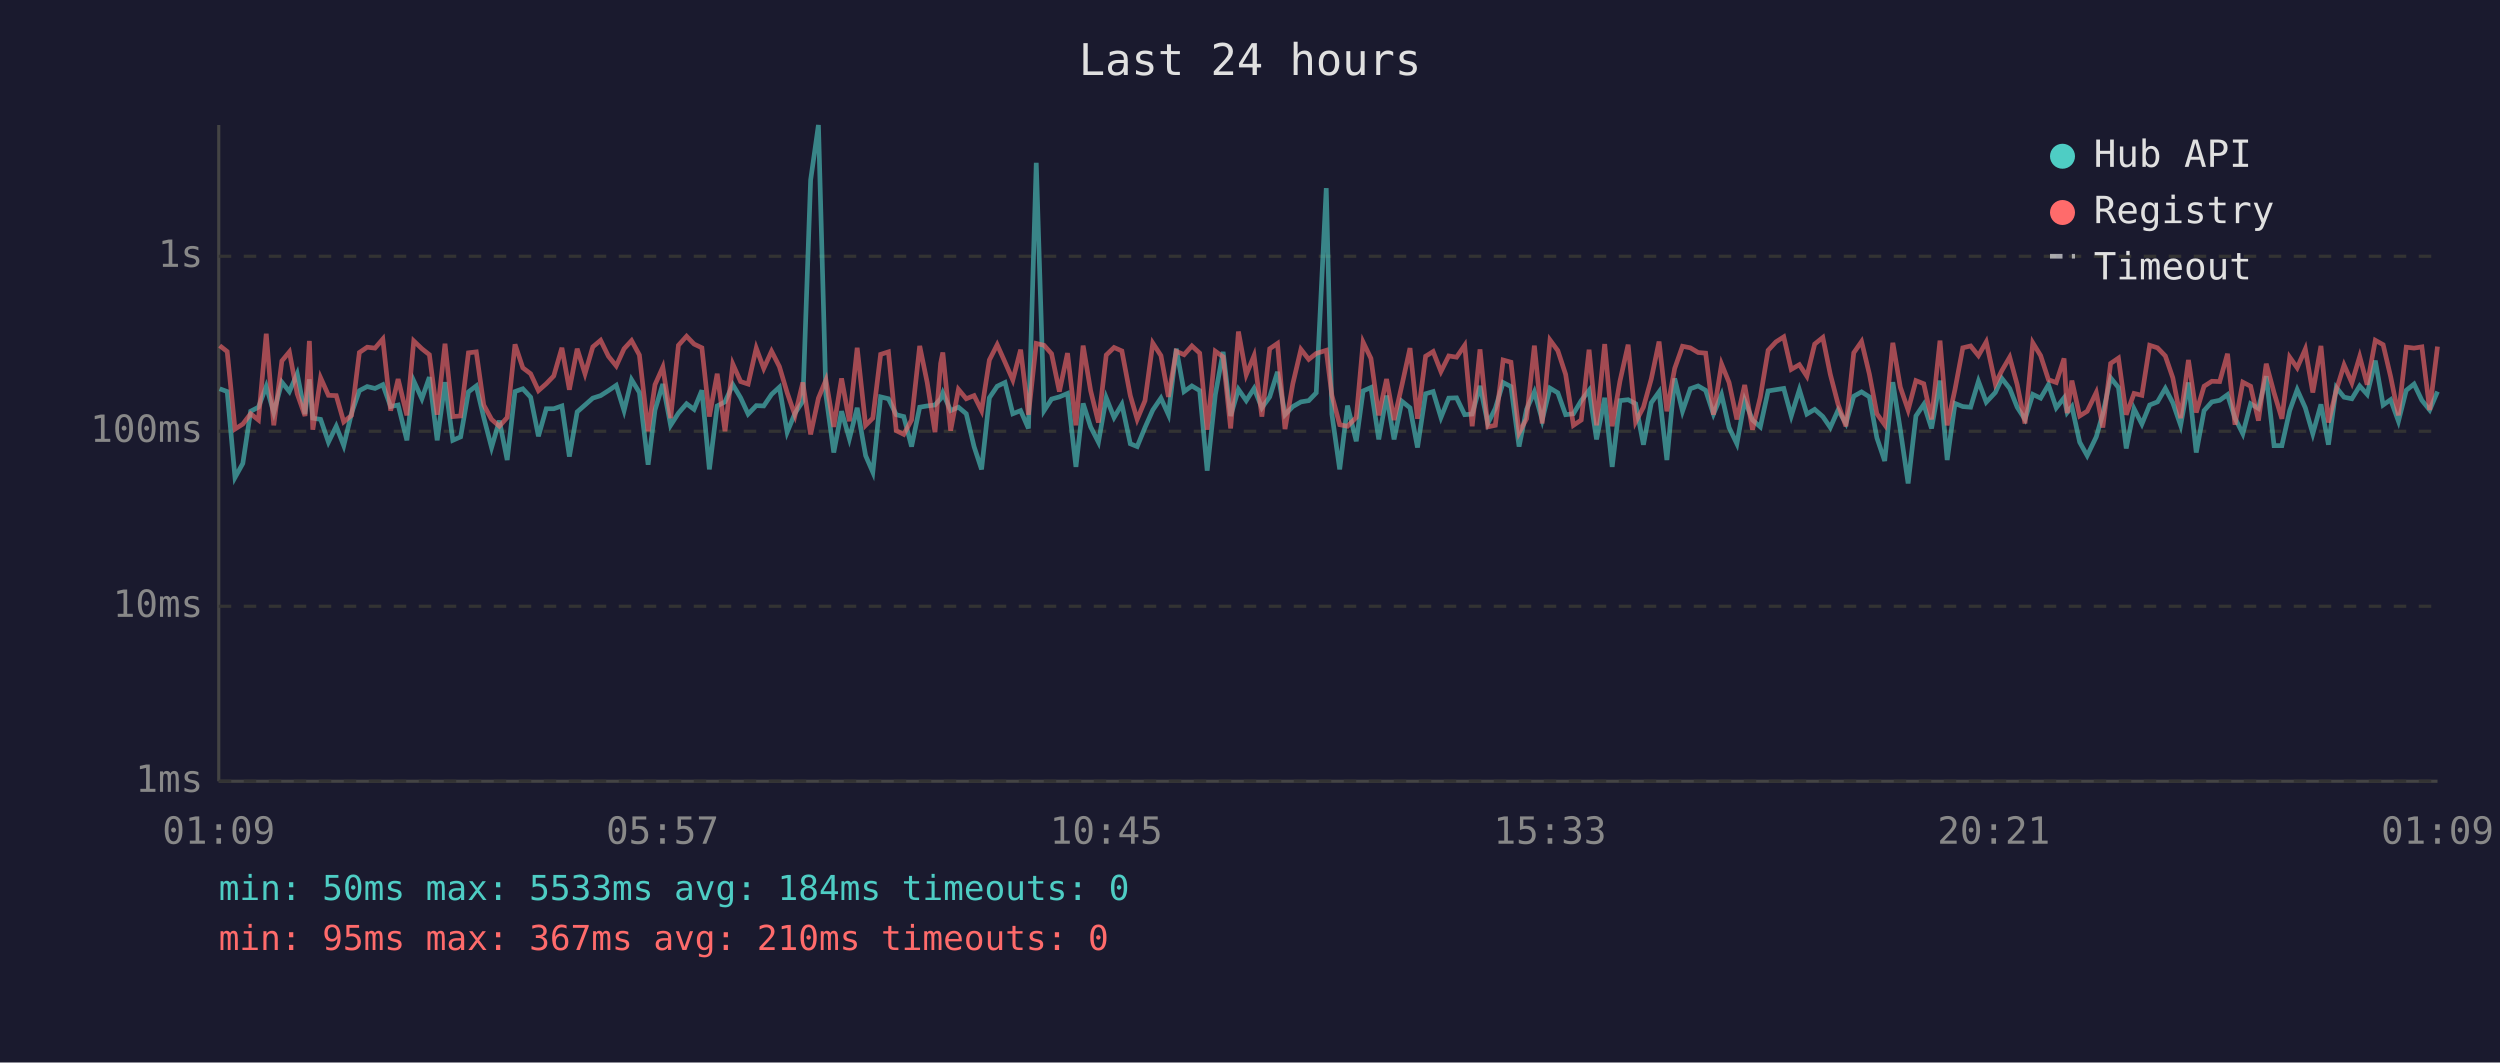
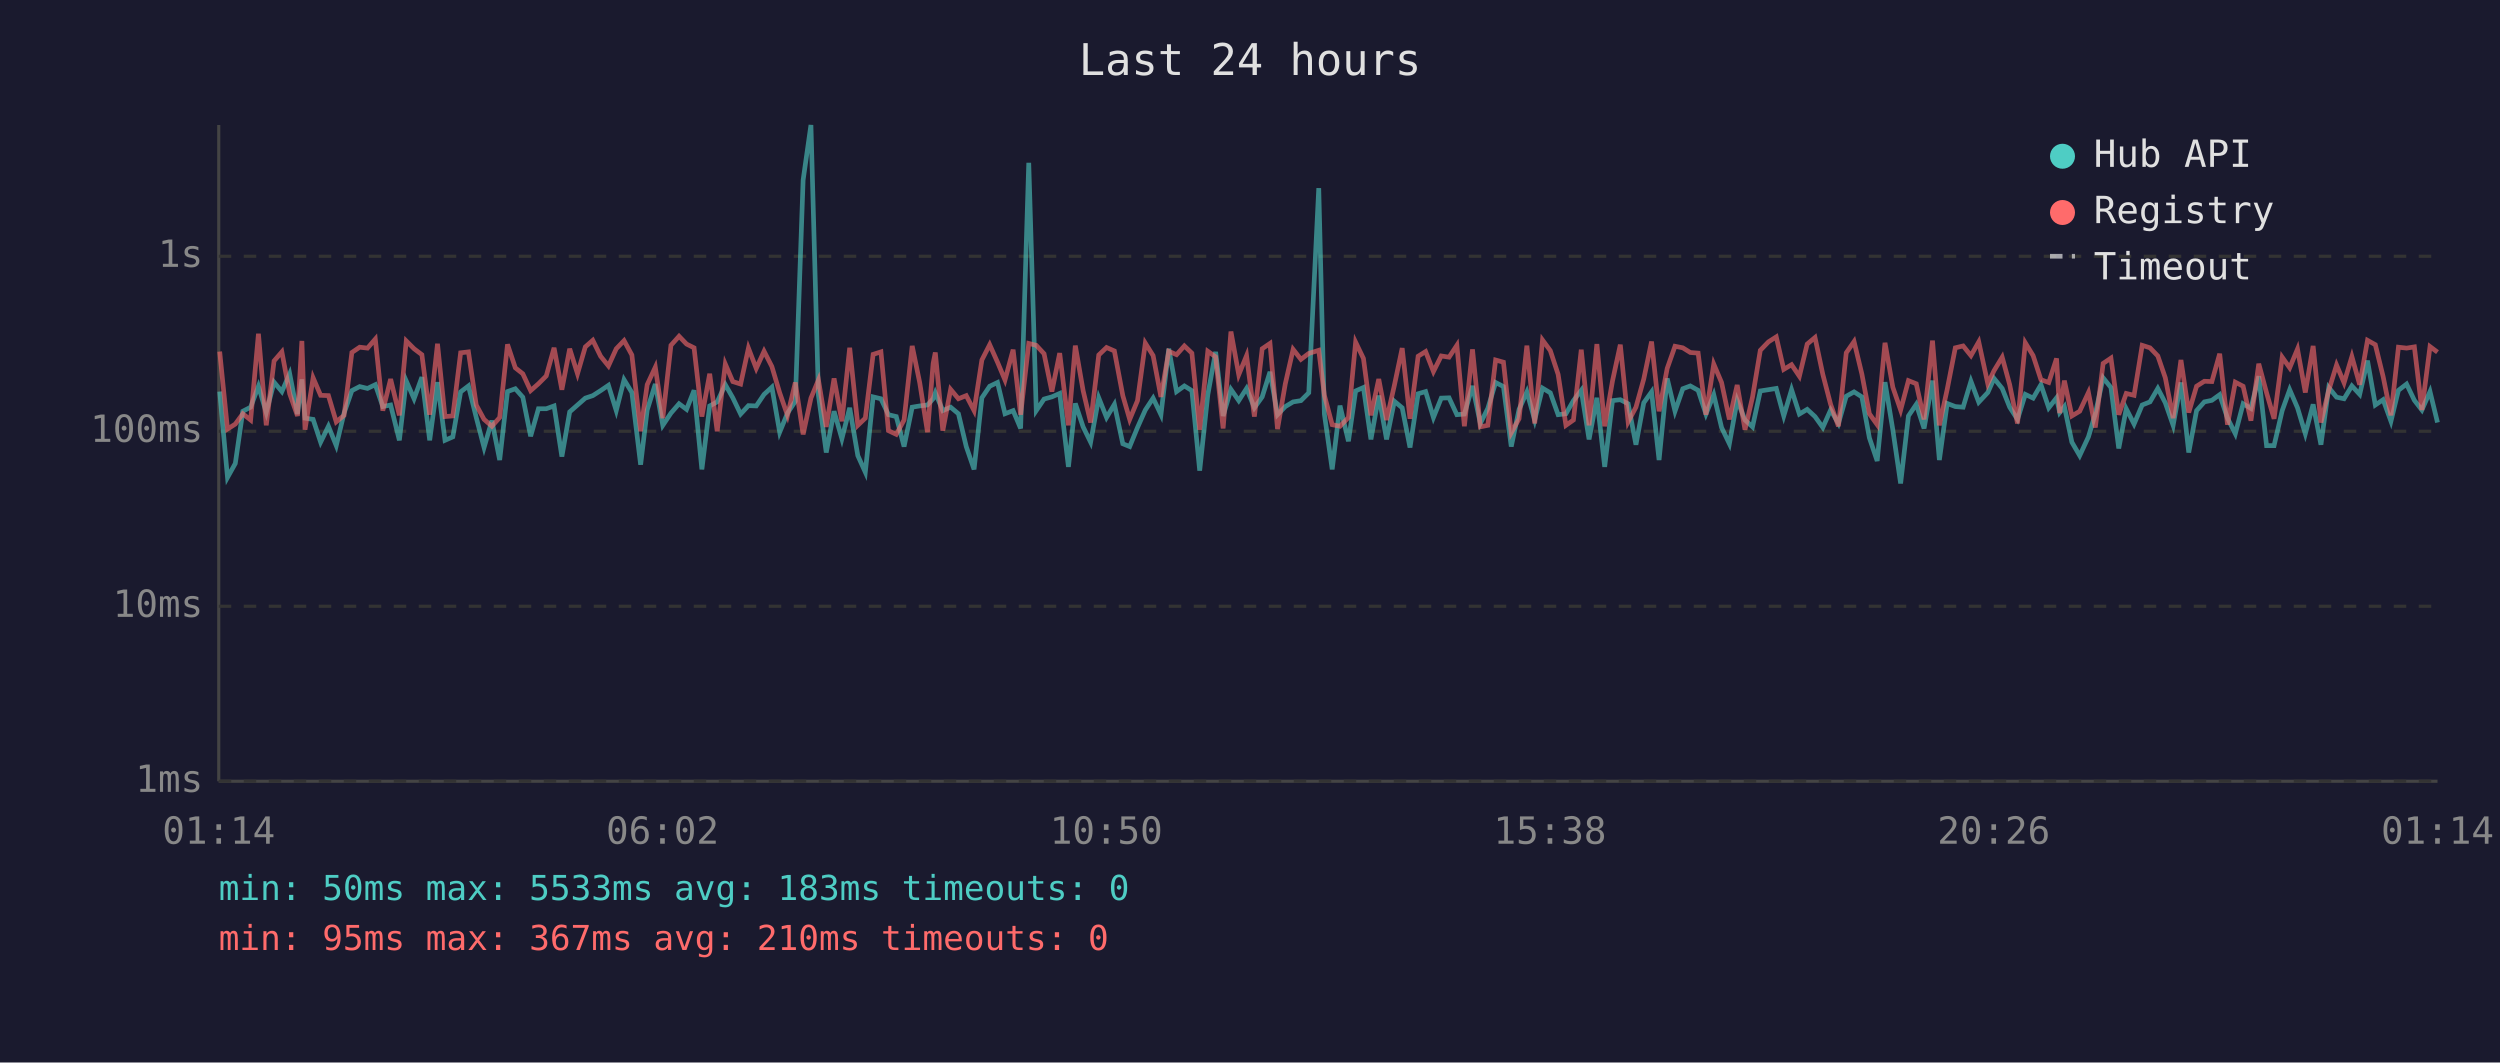
<svg xmlns="http://www.w3.org/2000/svg" viewBox="0 0 800 340" font-family="monospace" font-size="12">
  <rect width="800" height="340" fill="#1a1a2e" />
  <text x="400" y="24" fill="#e0e0e0" font-size="14" text-anchor="middle">Last 24 hours</text>
  <line x1="70" y1="40" x2="70" y2="250" stroke="#444" stroke-width="1" />
  <line x1="70" y1="250" x2="780" y2="250" stroke="#444" stroke-width="1" />
  <line x1="70" y1="250" x2="780" y2="250" stroke="#333" stroke-width="1" stroke-dasharray="4" />
  <text x="65" y="250" fill="#888" text-anchor="end" dominant-baseline="middle">1ms</text>
  <line x1="70" y1="194" x2="780" y2="194" stroke="#333" stroke-width="1" stroke-dasharray="4" />
  <text x="65" y="194" fill="#888" text-anchor="end" dominant-baseline="middle">10ms</text>
  <line x1="70" y1="138" x2="780" y2="138" stroke="#333" stroke-width="1" stroke-dasharray="4" />
  <text x="65" y="138" fill="#888" text-anchor="end" dominant-baseline="middle">100ms</text>
  <line x1="70" y1="82" x2="780" y2="82" stroke="#333" stroke-width="1" stroke-dasharray="4" />
  <text x="65" y="82" fill="#888" text-anchor="end" dominant-baseline="middle">1s</text>
-   <text x="70" y="270" fill="#888" text-anchor="middle">01:09</text>
-   <text x="212" y="270" fill="#888" text-anchor="middle">05:57</text>
-   <text x="354" y="270" fill="#888" text-anchor="middle">10:45</text>
-   <text x="496" y="270" fill="#888" text-anchor="middle">15:33</text>
-   <text x="638" y="270" fill="#888" text-anchor="middle">20:21</text>
-   <text x="780" y="270" fill="#888" text-anchor="middle">01:09</text>
-   <polyline points="70.3,124.4 72.7,125.3 75.2,152.8 77.7,148.3 80.2,131.6 82.7,130.3 85.2,123.6 87.6,132.0 90.2,122.3 92.6,125.3 95.1,119.6 97.6,132.5 99.0,121.4 100.1,133.8 102.6,134.2 105.1,141.5 107.6,136.4 110.0,142.6 112.5,132.2 115.0,125.0 117.5,123.7 120.0,124.3 122.5,123.1 125.0,130.1 127.4,129.6 130.2,140.9 132.4,121.9 135.0,127.6 137.4,120.7 139.9,140.9 142.4,122.3 144.9,140.9 147.4,139.8 149.9,125.4 152.4,123.5 154.8,133.6 157.3,143.2 159.8,134.6 162.3,147.2 164.8,125.3 167.3,124.4 169.8,127.1 172.3,139.6 174.8,130.8 177.2,130.8 179.8,129.9 182.2,146.1 184.7,131.8 187.2,129.6 189.7,127.4 192.2,126.6 194.7,125.0 197.2,123.3 199.7,131.4 202.1,121.5 204.6,125.6 207.4,148.7 209.6,131.2 212.1,122.9 214.6,136.1 217.1,132.2 219.7,129.2 222.1,131.0 224.6,124.9 227.0,150.2 229.5,129.9 232.0,128.6 234.5,123.1 237.0,127.3 239.4,132.5 242.0,129.8 244.4,129.9 246.9,126.2 249.4,123.9 251.9,138.3 254.4,132.2 256.9,128.4 259.4,57.6 261.9,40.0 264.3,126.5 266.8,144.8 269.3,131.6 271.8,140.4 274.3,130.5 277.0,145.8 279.3,151.1 281.8,127.0 284.3,127.6 286.8,132.7 289.2,133.3 291.7,142.9 294.3,130.3 296.7,129.9 299.2,129.6 301.0,127.6 301.7,125.7 304.2,131.4 306.7,130.3 309.2,132.4 311.7,142.9 314.1,150.2 316.6,127.3 319.1,123.6 321.6,122.4 324.1,132.4 326.6,131.4 329.1,137.1 331.6,52.1 334.1,131.4 336.5,127.7 339.0,127.0 341.6,125.9 344.3,149.4 346.6,129.1 349.0,136.6 351.5,141.5 354.0,127.3 356.5,133.6 359.0,129.4 361.7,142.0 363.9,142.9 366.4,136.8 368.9,131.2 371.5,127.4 373.9,132.7 376.4,111.6 378.9,125.3 381.4,123.5 383.9,125.0 386.3,150.6 388.9,126.3 391.4,112.6 393.8,133.1 396.3,124.6 398.8,128.2 401.3,124.3 403.8,130.5 406.3,127.0 408.8,119.0 411.2,132.7 413.7,130.1 416.3,128.6 418.8,128.2 421.2,125.7 424.4,60.2 426.2,132.5 428.7,150.2 431.2,129.8 434.0,141.2 436.2,125.1 438.7,124.0 441.2,140.6 443.7,126.6 446.1,140.6 448.6,128.4 451.2,130.5 453.6,143.2 456.2,126.0 458.6,125.3 461.1,133.6 463.6,127.4 466.1,127.3 468.7,132.7 471.1,132.5 473.6,123.5 476.1,135.5 478.5,130.7 481.0,122.4 483.5,123.7 486.1,142.9 488.5,131.0 491.0,125.4 493.5,134.4 496.0,124.2 498.5,125.7 501.0,132.7 503.5,132.4 506.0,128.2 508.5,124.9 510.9,140.6 513.5,127.3 515.9,149.4 518.4,128.2 521.0,127.9 523.4,129.2 525.9,142.3 528.4,128.9 530.9,125.4 533.4,147.2 535.9,121.1 538.4,131.6 540.9,124.4 543.4,123.5 545.8,124.9 548.3,132.5 550.9,126.3 553.3,136.8 555.8,142.0 558.3,128.1 560.8,134.4 563.3,136.6 565.8,125.1 568.3,124.7 570.8,124.3 573.2,133.1 575.8,124.7 578.2,132.5 580.7,131.0 583.3,133.3 585.7,136.8 588.2,131.2 590.7,135.5 593.2,126.8 595.7,125.4 598.2,127.0 600.6,140.1 603.1,147.5 605.7,122.3 608.1,137.5 610.6,154.7 613.1,133.1 615.6,129.4 618.1,137.1 620.8,121.8 623.1,147.2 625.6,129.1 628.1,130.1 630.6,130.3 633.1,122.0 635.6,128.7 638.5,125.6 640.6,121.1 643.1,124.3 645.5,130.3 648.0,134.2 650.5,126.2 653.0,127.4 655.5,123.1 658.0,130.5 660.5,127.3 661.5,132.0 663.0,130.1 665.5,141.5 667.9,145.8 670.8,139.8 672.9,132.4 675.4,120.9 677.9,124.0 680.4,143.5 682.9,130.8 685.4,135.7 687.9,129.6 690.4,128.6 692.9,124.3 695.3,128.9 697.8,136.1 700.3,122.4 702.8,144.8 705.3,131.4 707.8,128.6 710.3,128.1 712.8,126.3 715.2,133.8 717.7,138.8 720.2,129.2 722.7,130.7 725.2,120.4 727.7,142.6 730.2,142.6 732.7,131.4 735.1,124.7 737.7,130.5 740.1,138.8 742.7,129.4 745.1,142.3 747.6,124.0 750.1,127.1 752.6,127.6 755.1,123.5 757.5,126.2 760.1,115.4 762.6,129.6 765.0,127.9 767.5,134.8 770.0,124.9 772.5,122.9 775.0,128.1 777.5,131.2 780.0,125.3" fill="none" stroke="#4ecdc4" stroke-width="1.5" opacity="0.6" />
-   <polyline points="70.3,110.6 72.7,112.5 75.2,137.3 77.7,135.7 80.2,132.4 82.7,134.4 85.2,106.8 87.6,136.1 90.2,115.5 92.6,112.6 95.1,126.0 97.6,133.1 99.0,109.1 100.1,137.5 102.6,120.9 105.1,126.5 107.6,126.6 110.0,135.0 112.5,132.9 115.0,112.8 117.5,111.1 120.0,111.4 122.5,108.5 125.0,131.4 127.4,121.3 130.2,132.9 132.4,109.1 135.0,111.6 137.4,113.5 139.9,132.7 142.4,110.0 144.9,133.3 147.4,133.1 149.9,112.9 152.4,112.6 154.8,129.6 157.3,134.2 159.8,136.4 162.3,133.6 164.8,110.2 167.3,117.7 169.8,119.6 172.3,125.0 174.8,122.8 177.2,120.3 179.8,111.3 182.2,124.7 184.7,111.6 187.2,119.6 189.7,111.0 192.2,108.9 194.7,114.0 197.2,117.1 199.7,111.6 202.1,109.0 204.6,113.6 207.4,138.0 209.6,123.1 212.1,117.5 214.6,133.8 217.1,110.5 219.7,107.6 222.1,110.1 224.6,111.3 227.0,133.3 229.5,119.6 232.0,138.0 234.5,116.5 237.0,122.1 239.4,122.9 242.0,111.4 244.4,117.9 246.9,112.4 249.4,117.3 251.9,125.7 254.4,132.9 256.9,122.4 259.4,139.0 261.9,127.4 264.3,121.6 266.8,136.6 269.3,121.1 271.8,134.8 274.3,111.3 277.0,136.1 279.3,133.8 281.8,113.4 284.3,112.6 286.8,137.8 289.2,139.0 291.7,134.4 294.3,110.7 296.7,122.4 299.2,138.3 301.0,116.3 301.7,112.8 304.2,137.8 306.7,124.6 309.2,127.6 311.7,126.6 314.1,131.4 316.6,115.2 319.1,110.3 321.6,115.9 324.1,121.6 326.6,111.9 329.1,132.7 331.6,109.9 334.1,110.5 336.5,113.2 339.0,125.3 341.6,113.0 344.3,136.1 346.6,110.6 349.0,125.0 351.5,135.2 354.0,113.6 356.5,111.2 359.0,112.3 361.7,126.6 363.9,134.2 366.4,128.2 368.9,109.8 371.5,113.8 373.9,127.0 376.4,112.4 378.9,113.5 381.4,110.7 383.9,113.0 386.3,137.5 388.9,112.4 391.4,114.2 393.8,137.1 396.3,106.1 398.8,119.9 401.3,113.8 403.8,133.3 406.3,111.6 408.8,109.9 411.2,137.3 413.7,122.8 416.3,111.8 418.8,115.0 421.2,113.1 424.4,112.1 426.2,126.5 428.7,135.9 431.2,136.4 434.0,133.6 436.2,109.5 438.7,114.7 441.2,132.9 443.7,121.3 446.1,134.4 448.6,123.3 451.2,111.4 453.6,134.0 456.2,114.0 458.6,112.5 461.1,118.9 463.6,113.9 466.1,114.3 468.7,110.5 471.1,136.4 473.6,111.8 476.1,136.6 478.5,136.1 481.0,115.2 483.5,115.9 486.1,138.5 488.5,134.0 491.0,110.6 493.5,135.5 496.0,108.8 498.5,112.2 501.0,119.8 503.5,136.1 506.0,134.4 508.5,111.9 510.9,136.1 513.5,110.1 515.9,136.4 518.4,121.9 521.0,110.3 523.4,135.0 525.9,130.3 528.4,121.3 530.9,109.3 533.4,131.6 535.9,117.9 538.4,110.8 540.9,111.3 543.4,112.8 545.8,113.0 548.3,132.7 550.9,116.5 553.3,122.4 555.8,134.2 558.3,123.2 560.8,137.5 563.3,127.1 565.8,112.1 568.3,109.4 570.8,107.8 573.2,118.2 575.8,116.7 578.2,120.4 580.7,110.1 583.3,108.0 585.7,119.8 588.2,129.4 590.7,136.4 593.2,112.9 595.7,109.3 598.2,119.7 600.6,132.4 603.1,135.9 605.7,109.7 608.1,123.9 610.6,131.2 613.1,121.8 615.6,122.8 618.1,134.2 620.8,109.0 623.1,136.1 625.6,124.6 628.1,111.3 630.6,110.7 633.1,113.8 635.6,109.4 638.5,122.8 640.6,118.6 643.1,114.3 645.5,123.1 648.0,135.5 650.5,109.7 653.0,113.8 655.5,121.5 658.0,122.4 660.5,114.7 661.5,132.2 663.0,121.8 665.5,133.1 667.9,131.6 670.8,125.6 672.9,136.8 675.4,116.3 677.9,114.6 680.4,132.7 682.9,125.9 685.4,126.5 687.9,110.5 690.4,111.3 692.9,113.9 695.3,120.9 697.8,133.8 700.3,115.2 702.8,132.0 705.3,123.6 707.8,122.0 710.3,122.1 712.8,113.2 715.2,135.9 717.7,122.3 720.2,123.6 722.7,134.6 725.2,116.4 727.7,125.7 730.2,134.0 732.7,114.3 735.1,117.7 737.7,111.7 740.1,125.6 742.7,110.7 745.1,135.2 747.6,124.9 750.1,116.8 752.6,122.5 755.1,114.1 757.5,123.1 760.1,108.9 762.6,110.3 765.0,120.5 767.5,132.9 770.0,111.1 772.5,111.4 775.0,111.0 777.5,131.2 780.0,110.9" fill="none" stroke="#ff6b6b" stroke-width="1.5" opacity="0.6" />
+   <text x="70" y="270" fill="#888" text-anchor="middle">01:14</text>
+   <text x="212" y="270" fill="#888" text-anchor="middle">06:02</text>
+   <text x="354" y="270" fill="#888" text-anchor="middle">10:50</text>
+   <text x="496" y="270" fill="#888" text-anchor="middle">15:38</text>
+   <text x="638" y="270" fill="#888" text-anchor="middle">20:26</text>
+   <text x="780" y="270" fill="#888" text-anchor="middle">01:14</text>
+   <polyline points="70.3,125.3 72.8,152.8 75.3,148.3 77.7,131.6 80.2,130.3 82.7,123.6 85.2,132.0 87.7,122.3 90.2,125.3 92.7,119.6 95.2,132.5 96.6,121.4 97.6,133.8 100.2,134.2 102.6,141.5 105.1,136.4 107.6,142.6 110.1,132.2 112.6,125.0 115.1,123.7 117.6,124.3 120.1,123.1 122.5,130.1 125.0,129.6 127.8,140.9 130.0,121.9 132.5,127.6 135.0,120.7 137.5,140.9 140.0,122.3 142.4,140.9 144.9,139.8 147.4,125.4 149.9,123.5 152.4,133.6 154.9,143.2 157.4,134.6 159.9,147.2 162.4,125.3 164.9,124.4 167.3,127.1 169.8,139.6 172.3,130.8 174.8,130.8 177.3,129.9 179.8,146.1 182.3,131.8 184.8,129.6 187.3,127.4 189.7,126.6 192.2,125.0 194.7,123.3 197.2,131.4 199.7,121.5 202.2,125.6 205.0,148.7 207.1,131.2 209.7,122.9 212.1,136.1 214.7,132.2 217.3,129.2 219.7,131.0 222.1,124.9 224.6,150.2 227.1,129.9 229.5,128.6 232.1,123.1 234.5,127.3 237.0,132.5 239.5,129.8 242.0,129.9 244.5,126.2 247.0,123.9 249.5,138.3 252.0,132.2 254.5,128.4 257.0,57.6 259.5,40.0 261.9,126.5 264.4,144.8 266.9,131.6 269.4,140.4 271.9,130.5 274.5,145.8 276.9,151.1 279.4,127.0 281.9,127.6 284.3,132.7 286.8,133.3 289.3,142.9 291.9,130.3 294.3,129.9 296.8,129.6 298.6,127.6 299.3,125.7 301.7,131.4 304.2,130.3 306.7,132.4 309.2,142.9 311.7,150.2 314.2,127.3 316.7,123.6 319.2,122.4 321.6,132.4 324.2,131.4 326.6,137.1 329.2,52.1 331.6,131.4 334.1,127.7 336.6,127.0 339.1,125.9 341.9,149.4 344.1,129.1 346.6,136.6 349.0,141.5 351.6,127.3 354.1,133.6 356.6,129.4 359.3,142.0 361.5,142.9 364.0,136.8 366.5,131.2 369.0,127.4 371.5,132.7 374.0,111.6 376.5,125.3 379.0,123.5 381.4,125.0 383.9,150.6 386.5,126.3 389.0,112.6 391.4,133.1 393.9,124.6 396.4,128.2 398.9,124.3 401.4,130.5 403.9,127.0 406.4,119.0 408.8,132.7 411.3,130.1 413.8,128.6 416.3,128.2 418.8,125.7 422.0,60.2 423.8,132.5 426.3,150.2 428.8,129.8 431.5,141.2 433.8,125.1 436.3,124.0 438.7,140.6 441.2,126.6 443.7,140.6 446.2,128.4 448.7,130.5 451.2,143.2 453.8,126.0 456.2,125.3 458.7,133.6 461.2,127.4 463.7,127.3 466.2,132.7 468.6,132.5 471.2,123.5 473.7,135.5 476.1,130.7 478.6,122.4 481.1,123.7 483.6,142.9 486.1,131.0 488.6,125.4 491.1,134.4 493.6,124.2 496.1,125.7 498.6,132.7 501.1,132.4 503.5,128.2 506.0,124.9 508.5,140.6 511.0,127.3 513.5,149.4 516.0,128.2 518.5,127.9 521.0,129.2 523.5,142.3 526.0,128.9 528.5,125.4 530.9,147.2 533.5,121.1 536.0,131.6 538.5,124.4 540.9,123.5 543.4,124.9 545.9,132.5 548.4,126.3 550.9,136.8 553.4,142.0 555.9,128.1 558.4,134.4 560.8,136.6 563.3,125.1 565.9,124.7 568.4,124.3 570.8,133.1 573.3,124.7 575.8,132.5 578.3,131.0 580.8,133.3 583.3,136.8 585.8,131.2 588.3,135.5 590.8,126.8 593.3,125.4 595.8,127.0 598.2,140.1 600.7,147.5 603.2,122.3 605.7,137.5 608.2,154.7 610.7,133.1 613.2,129.4 615.7,137.1 618.4,121.8 620.6,147.2 623.1,129.1 625.7,130.1 628.2,130.3 630.7,122.0 633.2,128.7 636.1,125.6 638.1,121.1 640.7,124.3 643.1,130.3 645.6,134.2 648.1,126.2 650.6,127.4 653.1,123.1 655.6,130.5 658.1,127.3 659.1,132.0 660.6,130.1 663.0,141.5 665.5,145.8 668.3,139.8 670.5,132.4 673.0,120.9 675.5,124.0 678.0,143.5 680.4,130.8 682.9,135.7 685.5,129.6 688.0,128.6 690.5,124.3 692.9,128.9 695.4,136.1 697.9,122.4 700.4,144.8 702.9,131.4 705.4,128.6 707.8,128.1 710.3,126.3 712.8,133.8 715.3,138.8 717.8,129.2 720.3,130.7 722.8,120.4 725.3,142.6 727.7,142.6 730.3,131.4 732.7,124.7 735.2,130.5 737.7,138.8 740.2,129.4 742.7,142.3 745.2,124.0 747.7,127.1 750.1,127.6 752.6,123.5 755.1,126.2 757.6,115.4 760.1,129.6 762.6,127.9 765.1,134.8 767.5,124.9 770.1,122.9 772.6,128.1 775.0,131.2 777.6,125.3 780.0,135.2" fill="none" stroke="#4ecdc4" stroke-width="1.5" opacity="0.6" />
+   <polyline points="70.3,112.5 72.8,137.3 75.3,135.7 77.7,132.4 80.2,134.4 82.7,106.8 85.2,136.1 87.7,115.5 90.2,112.6 92.7,126.0 95.2,133.1 96.6,109.1 97.6,137.5 100.2,120.9 102.6,126.5 105.1,126.6 107.6,135.0 110.1,132.9 112.6,112.8 115.1,111.1 117.6,111.4 120.1,108.5 122.5,131.4 125.0,121.3 127.8,132.9 130.0,109.1 132.5,111.6 135.0,113.5 137.5,132.7 140.0,110.0 142.4,133.3 144.9,133.1 147.4,112.9 149.9,112.6 152.4,129.6 154.9,134.2 157.4,136.4 159.9,133.6 162.4,110.2 164.9,117.7 167.3,119.6 169.8,125.0 172.3,122.8 174.8,120.3 177.3,111.3 179.8,124.7 182.3,111.6 184.8,119.6 187.3,111.0 189.7,108.9 192.2,114.0 194.7,117.1 197.2,111.6 199.7,109.0 202.2,113.6 205.0,138.0 207.1,123.1 209.7,117.5 212.1,133.8 214.7,110.5 217.3,107.6 219.7,110.1 222.1,111.3 224.6,133.3 227.1,119.6 229.5,138.0 232.1,116.5 234.5,122.1 237.0,122.9 239.5,111.4 242.0,117.9 244.5,112.4 247.0,117.3 249.5,125.7 252.0,132.9 254.5,122.4 257.0,139.0 259.5,127.4 261.9,121.6 264.4,136.6 266.9,121.1 269.4,134.8 271.9,111.3 274.5,136.1 276.9,133.8 279.4,113.4 281.9,112.6 284.3,137.8 286.8,139.0 289.3,134.4 291.9,110.7 294.3,122.4 296.8,138.3 298.6,116.3 299.3,112.8 301.7,137.8 304.2,124.6 306.7,127.6 309.2,126.6 311.7,131.4 314.2,115.2 316.7,110.3 319.2,115.9 321.6,121.6 324.2,111.9 326.6,132.7 329.2,109.9 331.6,110.5 334.1,113.2 336.6,125.3 339.1,113.0 341.9,136.1 344.1,110.6 346.6,125.0 349.0,135.2 351.6,113.6 354.1,111.2 356.6,112.3 359.3,126.6 361.5,134.2 364.0,128.2 366.5,109.8 369.0,113.8 371.5,127.0 374.0,112.4 376.5,113.5 379.0,110.7 381.4,113.0 383.9,137.5 386.5,112.4 389.0,114.2 391.4,137.1 393.9,106.1 396.4,119.9 398.9,113.8 401.4,133.3 403.9,111.6 406.4,109.9 408.8,137.3 411.3,122.8 413.8,111.8 416.3,115.0 418.8,113.1 422.0,112.1 423.8,126.5 426.3,135.9 428.8,136.4 431.5,133.6 433.8,109.5 436.3,114.7 438.7,132.9 441.2,121.3 443.7,134.4 446.2,123.3 448.7,111.4 451.2,134.0 453.8,114.0 456.2,112.5 458.7,118.9 461.2,113.9 463.7,114.3 466.2,110.5 468.6,136.4 471.2,111.8 473.7,136.6 476.1,136.1 478.6,115.2 481.1,115.9 483.6,138.5 486.1,134.0 488.6,110.6 491.1,135.5 493.6,108.8 496.1,112.2 498.6,119.8 501.1,136.1 503.5,134.4 506.0,111.9 508.5,136.1 511.0,110.1 513.5,136.4 516.0,121.9 518.5,110.3 521.0,135.0 523.5,130.3 526.0,121.3 528.5,109.3 530.9,131.6 533.5,117.9 536.0,110.8 538.5,111.3 540.9,112.8 543.4,113.0 545.9,132.7 548.4,116.5 550.9,122.4 553.4,134.2 555.9,123.2 558.4,137.5 560.8,127.1 563.3,112.1 565.9,109.4 568.4,107.8 570.8,118.2 573.3,116.7 575.8,120.4 578.3,110.1 580.8,108.0 583.3,119.8 585.8,129.4 588.3,136.4 590.8,112.9 593.3,109.3 595.8,119.7 598.2,132.4 600.7,135.9 603.2,109.7 605.7,123.9 608.2,131.2 610.7,121.8 613.2,122.8 615.7,134.2 618.4,109.0 620.6,136.1 623.1,124.6 625.7,111.3 628.2,110.7 630.7,113.8 633.2,109.4 636.1,122.8 638.1,118.6 640.7,114.3 643.1,123.1 645.6,135.5 648.1,109.7 650.6,113.8 653.1,121.5 655.6,122.4 658.1,114.7 659.1,132.2 660.6,121.8 663.0,133.1 665.5,131.6 668.3,125.6 670.5,136.8 673.0,116.3 675.5,114.6 678.0,132.7 680.4,125.9 682.9,126.5 685.5,110.5 688.0,111.3 690.5,113.9 692.9,120.9 695.4,133.8 697.9,115.2 700.4,132.0 702.9,123.6 705.4,122.0 707.8,122.1 710.3,113.2 712.8,135.9 715.3,122.3 717.8,123.6 720.3,134.6 722.8,116.4 725.3,125.7 727.7,134.0 730.3,114.3 732.7,117.7 735.2,111.7 737.7,125.6 740.2,110.7 742.7,135.2 745.2,124.9 747.7,116.8 750.1,122.5 752.6,114.1 755.1,123.1 757.6,108.9 760.1,110.3 762.6,120.5 765.1,132.9 767.5,111.1 770.1,111.4 772.6,111.0 775.0,131.2 777.6,110.9 780.0,112.7" fill="none" stroke="#ff6b6b" stroke-width="1.5" opacity="0.6" />
  <circle cx="660" cy="50" r="4" fill="#4ecdc4" />
  <text x="670" y="50" fill="#e0e0e0" dominant-baseline="middle">Hub API</text>
  <circle cx="660" cy="68" r="4" fill="#ff6b6b" />
  <text x="670" y="68" fill="#e0e0e0" dominant-baseline="middle">Registry</text>
  <line x1="656" y1="82" x2="664" y2="82" stroke="#e0e0e0" stroke-width="1.5" stroke-dasharray="4,3" opacity="0.7" />
  <text x="670" y="86" fill="#e0e0e0" dominant-baseline="middle">Timeout</text>
-   <text x="70" y="288" fill="#4ecdc4" font-size="11">min: 50ms  max: 5533ms  avg: 184ms  timeouts: 0</text>
+   <text x="70" y="288" fill="#4ecdc4" font-size="11">min: 50ms  max: 5533ms  avg: 183ms  timeouts: 0</text>
  <text x="70" y="304" fill="#ff6b6b" font-size="11">min: 95ms  max: 367ms  avg: 210ms  timeouts: 0</text>
</svg>
